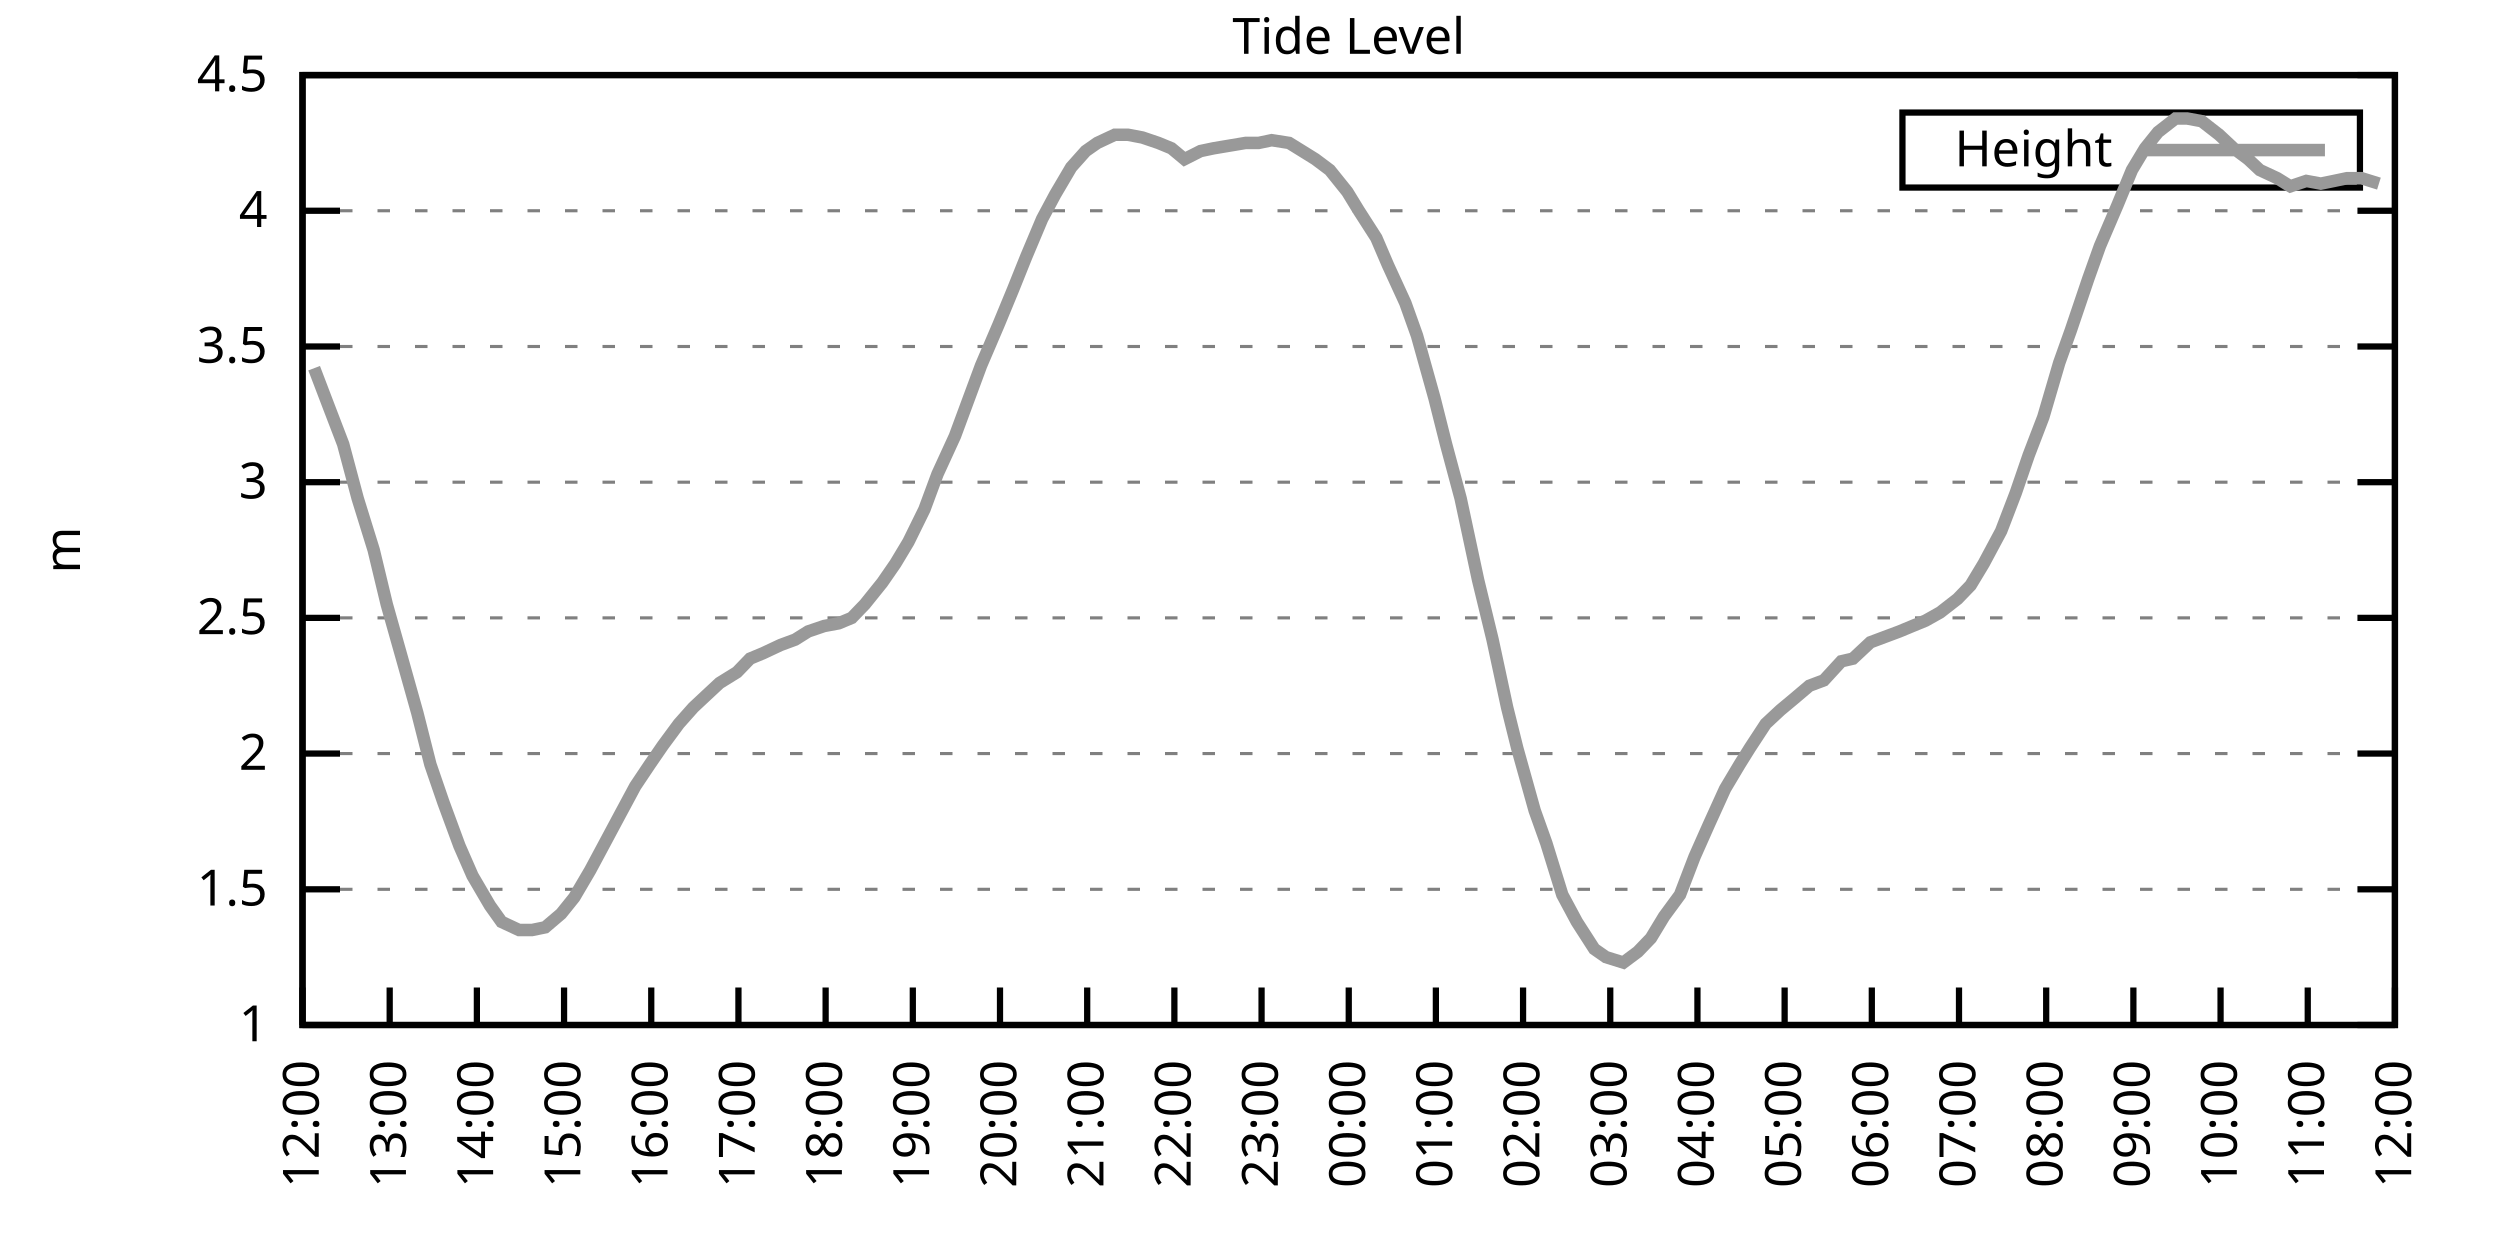
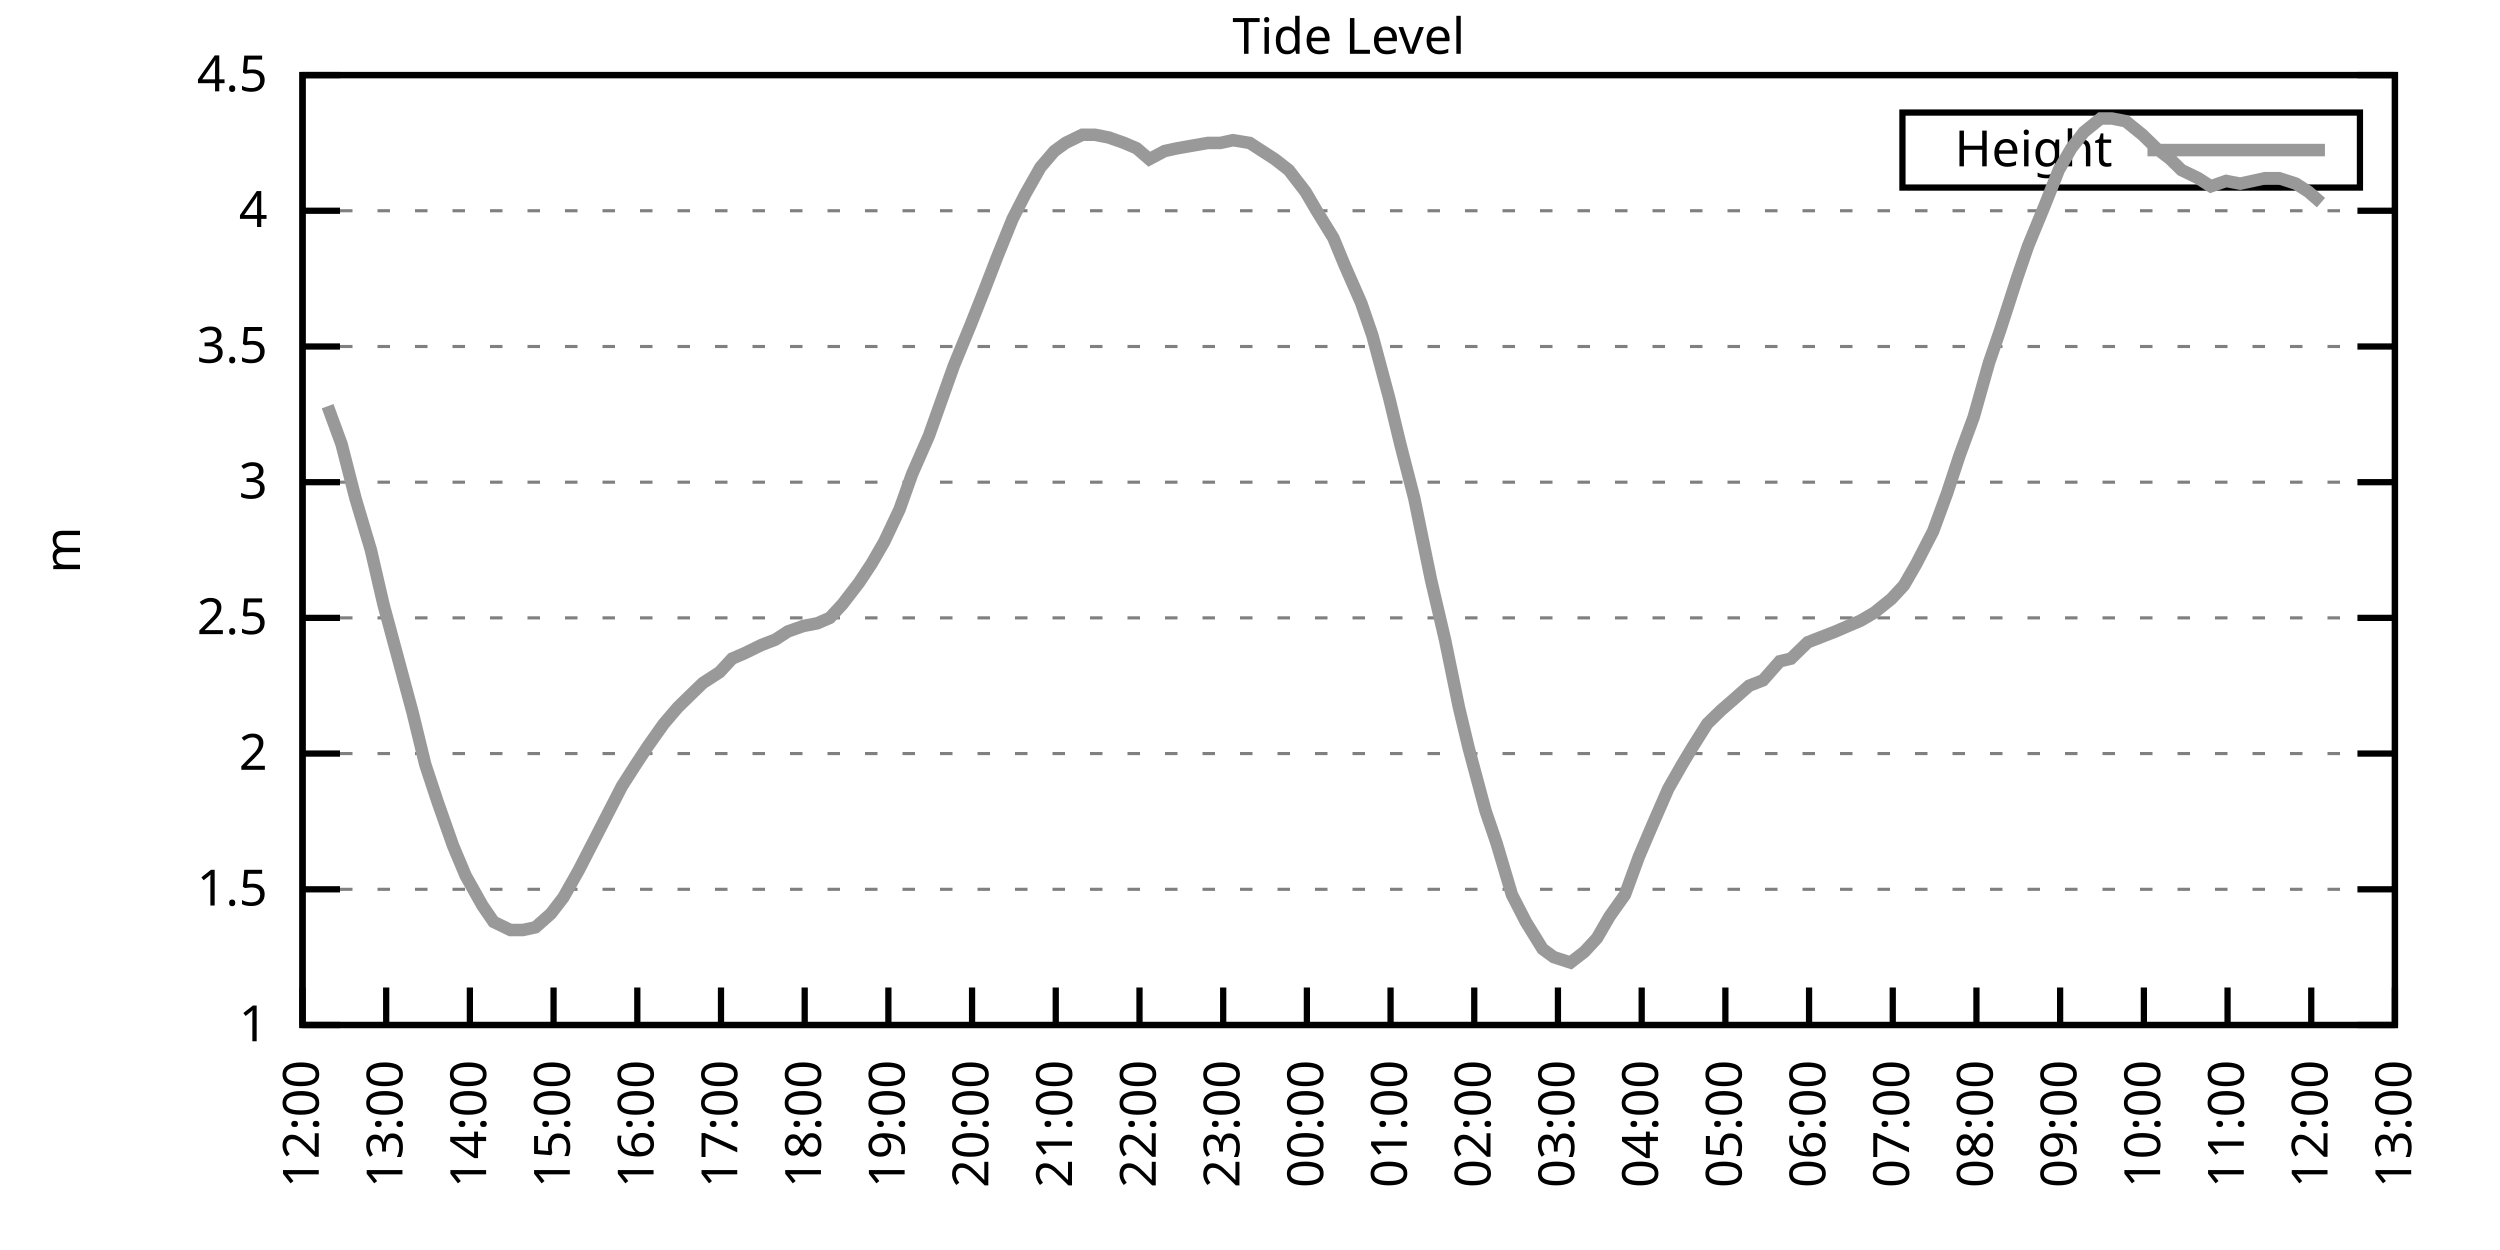
<svg xmlns="http://www.w3.org/2000/svg" xmlns:xlink="http://www.w3.org/1999/xlink" width="400" height="200" viewBox="0 0 400 200">
  <g id="gnuplot_canvas">
    <rect x="0" y="0" width="400" height="200" fill="none" />
    <defs>
      <circle id="gpDot" r="0.5" stroke-width="0.5" stroke="currentColor" />
      <path id="gpPt0" stroke-width="0.333" stroke="currentColor" d="M-1,0 h2 M0,-1 v2" />
      <path id="gpPt1" stroke-width="0.333" stroke="currentColor" d="M-1,-1 L1,1 M1,-1 L-1,1" />
      <path id="gpPt2" stroke-width="0.333" stroke="currentColor" d="M-1,0 L1,0 M0,-1 L0,1 M-1,-1 L1,1 M-1,1 L1,-1" />
      <rect id="gpPt3" stroke-width="0.333" stroke="currentColor" x="-1" y="-1" width="2" height="2" />
      <rect id="gpPt4" stroke-width="0.333" stroke="currentColor" fill="currentColor" x="-1" y="-1" width="2" height="2" />
      <circle id="gpPt5" stroke-width="0.333" stroke="currentColor" cx="0" cy="0" r="1" />
      <use xlink:href="#gpPt5" id="gpPt6" fill="currentColor" stroke="none" />
      <path id="gpPt7" stroke-width="0.333" stroke="currentColor" d="M0,-1.33 L-1.33,0.67 L1.33,0.67 z" />
      <use xlink:href="#gpPt7" id="gpPt8" fill="currentColor" stroke="none" />
      <use xlink:href="#gpPt7" id="gpPt9" stroke="currentColor" transform="rotate(180)" />
      <use xlink:href="#gpPt9" id="gpPt10" fill="currentColor" stroke="none" />
      <use xlink:href="#gpPt3" id="gpPt11" stroke="currentColor" transform="rotate(45)" />
      <use xlink:href="#gpPt11" id="gpPt12" fill="currentColor" stroke="none" />
      <path id="gpPt13" stroke-width="0.333" stroke="currentColor" d="M0,1.330 L1.265,0.411 L0.782,-1.067 L-0.782,-1.076 L-1.265,0.411 z" />
      <use xlink:href="#gpPt13" id="gpPt14" fill="currentColor" stroke="none" />
      <filter id="textbox" filterUnits="objectBoundingBox" x="0" y="0" height="1" width="1">
        <feFlood flood-color="white" flood-opacity="1" result="bgnd" />
        <feComposite in="SourceGraphic" in2="bgnd" operator="atop" />
      </filter>
      <filter id="greybox" filterUnits="objectBoundingBox" x="0" y="0" height="1" width="1">
        <feFlood flood-color="lightgrey" flood-opacity="1" result="grey" />
        <feComposite in="SourceGraphic" in2="grey" operator="atop" />
      </filter>
    </defs>
    <g fill="none" color="white" stroke="currentColor" stroke-width="1.00" stroke-linecap="butt" stroke-linejoin="miter">
</g>
    <g fill="none" color="black" stroke="currentColor" stroke-width="1.00" stroke-linecap="butt" stroke-linejoin="miter">
      <g stroke="none" shape-rendering="crispEdges">
        <polygon fill="rgb(255, 255, 255)" points="48.40,164.00 383.18,164.00 383.18,12.02 48.40,12.02 " />
      </g>
    </g>
    <g fill="none" color="black" stroke="currentColor" stroke-width="1.00" stroke-linecap="butt" stroke-linejoin="miter">
</g>
    <g fill="none" color="black" stroke="black" stroke-width="0.50" stroke-linecap="butt" stroke-linejoin="miter">
</g>
    <g fill="none" color="gray" stroke="currentColor" stroke-width="0.50" stroke-linecap="butt" stroke-linejoin="miter">
      <path stroke="gray" stroke-dasharray="2,4" class="gridline" d="M48.40,164.00 L383.19,164.00  " />
    </g>
    <g fill="none" color="gray" stroke="gray" stroke-width="1.00" stroke-linecap="butt" stroke-linejoin="miter">
</g>
    <g fill="none" color="black" stroke="currentColor" stroke-width="1.00" stroke-linecap="butt" stroke-linejoin="miter">
      <path stroke="black" d="M48.40,164.00 L54.40,164.00 M383.19,164.00 L377.19,164.00  " />
      <g transform="translate(42.80,166.60)" stroke="none" fill="black" font-family="Sans" font-size="8.00" text-anchor="end">
        <text>
          <tspan font-family="Sans"> 1</tspan>
        </text>
      </g>
    </g>
    <g fill="none" color="black" stroke="currentColor" stroke-width="1.00" stroke-linecap="butt" stroke-linejoin="miter">
</g>
    <g fill="none" color="black" stroke="black" stroke-width="0.50" stroke-linecap="butt" stroke-linejoin="miter">
</g>
    <g fill="none" color="gray" stroke="currentColor" stroke-width="0.50" stroke-linecap="butt" stroke-linejoin="miter">
      <path stroke="gray" stroke-dasharray="2,4" class="gridline" d="M48.40,142.29 L383.19,142.29  " />
    </g>
    <g fill="none" color="gray" stroke="gray" stroke-width="1.00" stroke-linecap="butt" stroke-linejoin="miter">
</g>
    <g fill="none" color="black" stroke="currentColor" stroke-width="1.00" stroke-linecap="butt" stroke-linejoin="miter">
      <path stroke="black" d="M48.40,142.29 L54.40,142.29 M383.19,142.29 L377.19,142.29  " />
      <g transform="translate(42.80,144.89)" stroke="none" fill="black" font-family="Sans" font-size="8.00" text-anchor="end">
        <text>
          <tspan font-family="Sans"> 1.5</tspan>
        </text>
      </g>
    </g>
    <g fill="none" color="black" stroke="currentColor" stroke-width="1.00" stroke-linecap="butt" stroke-linejoin="miter">
</g>
    <g fill="none" color="black" stroke="black" stroke-width="0.50" stroke-linecap="butt" stroke-linejoin="miter">
</g>
    <g fill="none" color="gray" stroke="currentColor" stroke-width="0.50" stroke-linecap="butt" stroke-linejoin="miter">
      <path stroke="gray" stroke-dasharray="2,4" class="gridline" d="M48.40,120.57 L383.19,120.57  " />
    </g>
    <g fill="none" color="gray" stroke="gray" stroke-width="1.00" stroke-linecap="butt" stroke-linejoin="miter">
</g>
    <g fill="none" color="black" stroke="currentColor" stroke-width="1.00" stroke-linecap="butt" stroke-linejoin="miter">
      <path stroke="black" d="M48.40,120.57 L54.40,120.57 M383.19,120.57 L377.19,120.57  " />
      <g transform="translate(42.80,123.17)" stroke="none" fill="black" font-family="Sans" font-size="8.00" text-anchor="end">
        <text>
          <tspan font-family="Sans"> 2</tspan>
        </text>
      </g>
    </g>
    <g fill="none" color="black" stroke="currentColor" stroke-width="1.00" stroke-linecap="butt" stroke-linejoin="miter">
</g>
    <g fill="none" color="black" stroke="black" stroke-width="0.50" stroke-linecap="butt" stroke-linejoin="miter">
</g>
    <g fill="none" color="gray" stroke="currentColor" stroke-width="0.50" stroke-linecap="butt" stroke-linejoin="miter">
      <path stroke="gray" stroke-dasharray="2,4" class="gridline" d="M48.40,98.86 L383.19,98.86  " />
    </g>
    <g fill="none" color="gray" stroke="gray" stroke-width="1.00" stroke-linecap="butt" stroke-linejoin="miter">
</g>
    <g fill="none" color="black" stroke="currentColor" stroke-width="1.00" stroke-linecap="butt" stroke-linejoin="miter">
      <path stroke="black" d="M48.40,98.86 L54.40,98.86 M383.19,98.86 L377.19,98.86  " />
      <g transform="translate(42.80,101.46)" stroke="none" fill="black" font-family="Sans" font-size="8.00" text-anchor="end">
        <text>
          <tspan font-family="Sans"> 2.5</tspan>
        </text>
      </g>
    </g>
    <g fill="none" color="black" stroke="currentColor" stroke-width="1.00" stroke-linecap="butt" stroke-linejoin="miter">
</g>
    <g fill="none" color="black" stroke="black" stroke-width="0.50" stroke-linecap="butt" stroke-linejoin="miter">
</g>
    <g fill="none" color="gray" stroke="currentColor" stroke-width="0.50" stroke-linecap="butt" stroke-linejoin="miter">
      <path stroke="gray" stroke-dasharray="2,4" class="gridline" d="M48.40,77.15 L383.19,77.15  " />
    </g>
    <g fill="none" color="gray" stroke="gray" stroke-width="1.00" stroke-linecap="butt" stroke-linejoin="miter">
</g>
    <g fill="none" color="black" stroke="currentColor" stroke-width="1.00" stroke-linecap="butt" stroke-linejoin="miter">
      <path stroke="black" d="M48.40,77.15 L54.40,77.15 M383.19,77.15 L377.19,77.15  " />
      <g transform="translate(42.80,79.75)" stroke="none" fill="black" font-family="Sans" font-size="8.00" text-anchor="end">
        <text>
          <tspan font-family="Sans"> 3</tspan>
        </text>
      </g>
    </g>
    <g fill="none" color="black" stroke="currentColor" stroke-width="1.00" stroke-linecap="butt" stroke-linejoin="miter">
</g>
    <g fill="none" color="black" stroke="black" stroke-width="0.50" stroke-linecap="butt" stroke-linejoin="miter">
</g>
    <g fill="none" color="gray" stroke="currentColor" stroke-width="0.50" stroke-linecap="butt" stroke-linejoin="miter">
      <path stroke="gray" stroke-dasharray="2,4" class="gridline" d="M48.40,55.44 L383.19,55.44  " />
    </g>
    <g fill="none" color="gray" stroke="gray" stroke-width="1.00" stroke-linecap="butt" stroke-linejoin="miter">
</g>
    <g fill="none" color="black" stroke="currentColor" stroke-width="1.00" stroke-linecap="butt" stroke-linejoin="miter">
      <path stroke="black" d="M48.40,55.44 L54.40,55.44 M383.19,55.44 L377.19,55.44  " />
      <g transform="translate(42.80,58.04)" stroke="none" fill="black" font-family="Sans" font-size="8.00" text-anchor="end">
        <text>
          <tspan font-family="Sans"> 3.5</tspan>
        </text>
      </g>
    </g>
    <g fill="none" color="black" stroke="currentColor" stroke-width="1.00" stroke-linecap="butt" stroke-linejoin="miter">
</g>
    <g fill="none" color="black" stroke="black" stroke-width="0.50" stroke-linecap="butt" stroke-linejoin="miter">
</g>
    <g fill="none" color="gray" stroke="currentColor" stroke-width="0.50" stroke-linecap="butt" stroke-linejoin="miter">
      <path stroke="gray" stroke-dasharray="2,4" class="gridline" d="M48.40,33.72 L383.19,33.72  " />
    </g>
    <g fill="none" color="gray" stroke="gray" stroke-width="1.00" stroke-linecap="butt" stroke-linejoin="miter">
</g>
    <g fill="none" color="black" stroke="currentColor" stroke-width="1.00" stroke-linecap="butt" stroke-linejoin="miter">
      <path stroke="black" d="M48.40,33.72 L54.40,33.72 M383.19,33.72 L377.19,33.72  " />
      <g transform="translate(42.80,36.32)" stroke="none" fill="black" font-family="Sans" font-size="8.00" text-anchor="end">
        <text>
          <tspan font-family="Sans"> 4</tspan>
        </text>
      </g>
    </g>
    <g fill="none" color="black" stroke="currentColor" stroke-width="1.00" stroke-linecap="butt" stroke-linejoin="miter">
</g>
    <g fill="none" color="black" stroke="black" stroke-width="0.50" stroke-linecap="butt" stroke-linejoin="miter">
</g>
    <g fill="none" color="gray" stroke="currentColor" stroke-width="0.50" stroke-linecap="butt" stroke-linejoin="miter">
      <path stroke="gray" stroke-dasharray="2,4" class="gridline" d="M48.40,12.01 L383.19,12.01  " />
    </g>
    <g fill="none" color="gray" stroke="gray" stroke-width="1.00" stroke-linecap="butt" stroke-linejoin="miter">
</g>
    <g fill="none" color="black" stroke="currentColor" stroke-width="1.00" stroke-linecap="butt" stroke-linejoin="miter">
      <path stroke="black" d="M48.40,12.01 L54.40,12.01 M383.19,12.01 L377.19,12.01  " />
      <g transform="translate(42.80,14.61)" stroke="none" fill="black" font-family="Sans" font-size="8.00" text-anchor="end">
        <text>
          <tspan font-family="Sans"> 4.5</tspan>
        </text>
      </g>
    </g>
    <g fill="none" color="black" stroke="currentColor" stroke-width="1.00" stroke-linecap="butt" stroke-linejoin="miter">
      <path stroke="black" d="M48.40,164.00 L48.40,158.00  " />
      <g transform="translate(51.00,169.60) rotate(270.00)" stroke="none" fill="black" font-family="Sans" font-size="8.00" text-anchor="end">
        <text>
          <tspan font-family="Sans">12:00</tspan>
        </text>
      </g>
    </g>
    <g fill="none" color="black" stroke="currentColor" stroke-width="1.00" stroke-linecap="butt" stroke-linejoin="miter">
-       <path stroke="black" d="M62.35,164.00 L62.35,158.00  " />
-       <g transform="translate(64.95,169.60) rotate(270.00)" stroke="none" fill="black" font-family="Sans" font-size="8.00" text-anchor="end">
+       <path stroke="black" d="M61.79,164.00 L61.79,158.00  " />
+       <g transform="translate(64.39,169.60) rotate(270.00)" stroke="none" fill="black" font-family="Sans" font-size="8.00" text-anchor="end">
        <text>
          <tspan font-family="Sans">13:00</tspan>
        </text>
      </g>
    </g>
    <g fill="none" color="black" stroke="currentColor" stroke-width="1.00" stroke-linecap="butt" stroke-linejoin="miter">
-       <path stroke="black" d="M76.30,164.00 L76.30,158.00  " />
-       <g transform="translate(78.90,169.60) rotate(270.00)" stroke="none" fill="black" font-family="Sans" font-size="8.00" text-anchor="end">
+       <path stroke="black" d="M75.18,164.00 L75.18,158.00  " />
+       <g transform="translate(77.78,169.60) rotate(270.00)" stroke="none" fill="black" font-family="Sans" font-size="8.00" text-anchor="end">
        <text>
          <tspan font-family="Sans">14:00</tspan>
        </text>
      </g>
    </g>
    <g fill="none" color="black" stroke="currentColor" stroke-width="1.00" stroke-linecap="butt" stroke-linejoin="miter">
-       <path stroke="black" d="M90.25,164.00 L90.25,158.00  " />
-       <g transform="translate(92.85,169.60) rotate(270.00)" stroke="none" fill="black" font-family="Sans" font-size="8.00" text-anchor="end">
+       <path stroke="black" d="M88.57,164.00 L88.57,158.00  " />
+       <g transform="translate(91.17,169.60) rotate(270.00)" stroke="none" fill="black" font-family="Sans" font-size="8.00" text-anchor="end">
        <text>
          <tspan font-family="Sans">15:00</tspan>
        </text>
      </g>
    </g>
    <g fill="none" color="black" stroke="currentColor" stroke-width="1.00" stroke-linecap="butt" stroke-linejoin="miter">
-       <path stroke="black" d="M104.20,164.00 L104.20,158.00  " />
-       <g transform="translate(106.80,169.60) rotate(270.00)" stroke="none" fill="black" font-family="Sans" font-size="8.00" text-anchor="end">
+       <path stroke="black" d="M101.97,164.00 L101.97,158.00  " />
+       <g transform="translate(104.57,169.60) rotate(270.00)" stroke="none" fill="black" font-family="Sans" font-size="8.00" text-anchor="end">
        <text>
          <tspan font-family="Sans">16:00</tspan>
        </text>
      </g>
    </g>
    <g fill="none" color="black" stroke="currentColor" stroke-width="1.00" stroke-linecap="butt" stroke-linejoin="miter">
-       <path stroke="black" d="M118.15,164.00 L118.15,158.00  " />
-       <g transform="translate(120.75,169.60) rotate(270.00)" stroke="none" fill="black" font-family="Sans" font-size="8.00" text-anchor="end">
+       <path stroke="black" d="M115.36,164.00 L115.36,158.00  " />
+       <g transform="translate(117.96,169.60) rotate(270.00)" stroke="none" fill="black" font-family="Sans" font-size="8.00" text-anchor="end">
        <text>
          <tspan font-family="Sans">17:00</tspan>
        </text>
      </g>
    </g>
    <g fill="none" color="black" stroke="currentColor" stroke-width="1.00" stroke-linecap="butt" stroke-linejoin="miter">
-       <path stroke="black" d="M132.10,164.00 L132.10,158.00  " />
-       <g transform="translate(134.70,169.60) rotate(270.00)" stroke="none" fill="black" font-family="Sans" font-size="8.00" text-anchor="end">
+       <path stroke="black" d="M128.75,164.00 L128.75,158.00  " />
+       <g transform="translate(131.35,169.60) rotate(270.00)" stroke="none" fill="black" font-family="Sans" font-size="8.00" text-anchor="end">
        <text>
          <tspan font-family="Sans">18:00</tspan>
        </text>
      </g>
    </g>
    <g fill="none" color="black" stroke="currentColor" stroke-width="1.00" stroke-linecap="butt" stroke-linejoin="miter">
-       <path stroke="black" d="M146.05,164.00 L146.05,158.00  " />
-       <g transform="translate(148.65,169.60) rotate(270.00)" stroke="none" fill="black" font-family="Sans" font-size="8.00" text-anchor="end">
+       <path stroke="black" d="M142.14,164.00 L142.14,158.00  " />
+       <g transform="translate(144.74,169.60) rotate(270.00)" stroke="none" fill="black" font-family="Sans" font-size="8.00" text-anchor="end">
        <text>
          <tspan font-family="Sans">19:00</tspan>
        </text>
      </g>
    </g>
    <g fill="none" color="black" stroke="currentColor" stroke-width="1.00" stroke-linecap="butt" stroke-linejoin="miter">
-       <path stroke="black" d="M160.00,164.00 L160.00,158.00  " />
-       <g transform="translate(162.60,169.60) rotate(270.00)" stroke="none" fill="black" font-family="Sans" font-size="8.00" text-anchor="end">
+       <path stroke="black" d="M155.53,164.00 L155.53,158.00  " />
+       <g transform="translate(158.13,169.60) rotate(270.00)" stroke="none" fill="black" font-family="Sans" font-size="8.00" text-anchor="end">
        <text>
          <tspan font-family="Sans">20:00</tspan>
        </text>
      </g>
    </g>
    <g fill="none" color="black" stroke="currentColor" stroke-width="1.00" stroke-linecap="butt" stroke-linejoin="miter">
-       <path stroke="black" d="M173.95,164.00 L173.95,158.00  " />
-       <g transform="translate(176.55,169.60) rotate(270.00)" stroke="none" fill="black" font-family="Sans" font-size="8.00" text-anchor="end">
+       <path stroke="black" d="M168.92,164.00 L168.92,158.00  " />
+       <g transform="translate(171.52,169.60) rotate(270.00)" stroke="none" fill="black" font-family="Sans" font-size="8.00" text-anchor="end">
        <text>
          <tspan font-family="Sans">21:00</tspan>
        </text>
      </g>
    </g>
    <g fill="none" color="black" stroke="currentColor" stroke-width="1.00" stroke-linecap="butt" stroke-linejoin="miter">
-       <path stroke="black" d="M187.90,164.00 L187.90,158.00  " />
-       <g transform="translate(190.50,169.60) rotate(270.00)" stroke="none" fill="black" font-family="Sans" font-size="8.00" text-anchor="end">
+       <path stroke="black" d="M182.32,164.00 L182.32,158.00  " />
+       <g transform="translate(184.92,169.60) rotate(270.00)" stroke="none" fill="black" font-family="Sans" font-size="8.00" text-anchor="end">
        <text>
          <tspan font-family="Sans">22:00</tspan>
        </text>
      </g>
    </g>
    <g fill="none" color="black" stroke="currentColor" stroke-width="1.00" stroke-linecap="butt" stroke-linejoin="miter">
-       <path stroke="black" d="M201.85,164.00 L201.85,158.00  " />
-       <g transform="translate(204.45,169.60) rotate(270.00)" stroke="none" fill="black" font-family="Sans" font-size="8.00" text-anchor="end">
+       <path stroke="black" d="M195.71,164.00 L195.71,158.00  " />
+       <g transform="translate(198.31,169.60) rotate(270.00)" stroke="none" fill="black" font-family="Sans" font-size="8.00" text-anchor="end">
        <text>
          <tspan font-family="Sans">23:00</tspan>
        </text>
      </g>
    </g>
    <g fill="none" color="black" stroke="currentColor" stroke-width="1.00" stroke-linecap="butt" stroke-linejoin="miter">
-       <path stroke="black" d="M215.80,164.00 L215.80,158.00  " />
-       <g transform="translate(218.40,169.60) rotate(270.00)" stroke="none" fill="black" font-family="Sans" font-size="8.00" text-anchor="end">
+       <path stroke="black" d="M209.10,164.00 L209.10,158.00  " />
+       <g transform="translate(211.70,169.60) rotate(270.00)" stroke="none" fill="black" font-family="Sans" font-size="8.00" text-anchor="end">
        <text>
          <tspan font-family="Sans">00:00</tspan>
        </text>
      </g>
    </g>
    <g fill="none" color="black" stroke="currentColor" stroke-width="1.00" stroke-linecap="butt" stroke-linejoin="miter">
-       <path stroke="black" d="M229.74,164.00 L229.74,158.00  " />
-       <g transform="translate(232.34,169.60) rotate(270.00)" stroke="none" fill="black" font-family="Sans" font-size="8.00" text-anchor="end">
+       <path stroke="black" d="M222.49,164.00 L222.49,158.00  " />
+       <g transform="translate(225.09,169.60) rotate(270.00)" stroke="none" fill="black" font-family="Sans" font-size="8.00" text-anchor="end">
        <text>
          <tspan font-family="Sans">01:00</tspan>
        </text>
      </g>
    </g>
    <g fill="none" color="black" stroke="currentColor" stroke-width="1.00" stroke-linecap="butt" stroke-linejoin="miter">
-       <path stroke="black" d="M243.69,164.00 L243.69,158.00  " />
-       <g transform="translate(246.29,169.60) rotate(270.00)" stroke="none" fill="black" font-family="Sans" font-size="8.00" text-anchor="end">
+       <path stroke="black" d="M235.88,164.00 L235.88,158.00  " />
+       <g transform="translate(238.48,169.60) rotate(270.00)" stroke="none" fill="black" font-family="Sans" font-size="8.00" text-anchor="end">
        <text>
          <tspan font-family="Sans">02:00</tspan>
        </text>
      </g>
    </g>
    <g fill="none" color="black" stroke="currentColor" stroke-width="1.00" stroke-linecap="butt" stroke-linejoin="miter">
-       <path stroke="black" d="M257.64,164.00 L257.64,158.00  " />
-       <g transform="translate(260.24,169.60) rotate(270.00)" stroke="none" fill="black" font-family="Sans" font-size="8.00" text-anchor="end">
+       <path stroke="black" d="M249.27,164.00 L249.27,158.00  " />
+       <g transform="translate(251.87,169.60) rotate(270.00)" stroke="none" fill="black" font-family="Sans" font-size="8.00" text-anchor="end">
        <text>
          <tspan font-family="Sans">03:00</tspan>
        </text>
      </g>
    </g>
    <g fill="none" color="black" stroke="currentColor" stroke-width="1.00" stroke-linecap="butt" stroke-linejoin="miter">
-       <path stroke="black" d="M271.59,164.00 L271.59,158.00  " />
-       <g transform="translate(274.19,169.60) rotate(270.00)" stroke="none" fill="black" font-family="Sans" font-size="8.00" text-anchor="end">
+       <path stroke="black" d="M262.67,164.00 L262.67,158.00  " />
+       <g transform="translate(265.27,169.60) rotate(270.00)" stroke="none" fill="black" font-family="Sans" font-size="8.00" text-anchor="end">
        <text>
          <tspan font-family="Sans">04:00</tspan>
        </text>
      </g>
    </g>
    <g fill="none" color="black" stroke="currentColor" stroke-width="1.00" stroke-linecap="butt" stroke-linejoin="miter">
-       <path stroke="black" d="M285.54,164.00 L285.54,158.00  " />
-       <g transform="translate(288.14,169.60) rotate(270.00)" stroke="none" fill="black" font-family="Sans" font-size="8.00" text-anchor="end">
+       <path stroke="black" d="M276.06,164.00 L276.06,158.00  " />
+       <g transform="translate(278.66,169.60) rotate(270.00)" stroke="none" fill="black" font-family="Sans" font-size="8.00" text-anchor="end">
        <text>
          <tspan font-family="Sans">05:00</tspan>
        </text>
      </g>
    </g>
    <g fill="none" color="black" stroke="currentColor" stroke-width="1.00" stroke-linecap="butt" stroke-linejoin="miter">
-       <path stroke="black" d="M299.49,164.00 L299.49,158.00  " />
-       <g transform="translate(302.09,169.60) rotate(270.00)" stroke="none" fill="black" font-family="Sans" font-size="8.00" text-anchor="end">
+       <path stroke="black" d="M289.45,164.00 L289.45,158.00  " />
+       <g transform="translate(292.05,169.60) rotate(270.00)" stroke="none" fill="black" font-family="Sans" font-size="8.00" text-anchor="end">
        <text>
          <tspan font-family="Sans">06:00</tspan>
        </text>
      </g>
    </g>
    <g fill="none" color="black" stroke="currentColor" stroke-width="1.00" stroke-linecap="butt" stroke-linejoin="miter">
-       <path stroke="black" d="M313.44,164.00 L313.44,158.00  " />
-       <g transform="translate(316.04,169.60) rotate(270.00)" stroke="none" fill="black" font-family="Sans" font-size="8.00" text-anchor="end">
+       <path stroke="black" d="M302.84,164.00 L302.84,158.00  " />
+       <g transform="translate(305.44,169.60) rotate(270.00)" stroke="none" fill="black" font-family="Sans" font-size="8.00" text-anchor="end">
        <text>
          <tspan font-family="Sans">07:00</tspan>
        </text>
      </g>
    </g>
    <g fill="none" color="black" stroke="currentColor" stroke-width="1.00" stroke-linecap="butt" stroke-linejoin="miter">
-       <path stroke="black" d="M327.39,164.00 L327.39,158.00  " />
-       <g transform="translate(329.99,169.60) rotate(270.00)" stroke="none" fill="black" font-family="Sans" font-size="8.00" text-anchor="end">
+       <path stroke="black" d="M316.23,164.00 L316.23,158.00  " />
+       <g transform="translate(318.83,169.60) rotate(270.00)" stroke="none" fill="black" font-family="Sans" font-size="8.00" text-anchor="end">
        <text>
          <tspan font-family="Sans">08:00</tspan>
        </text>
      </g>
    </g>
    <g fill="none" color="black" stroke="currentColor" stroke-width="1.00" stroke-linecap="butt" stroke-linejoin="miter">
-       <path stroke="black" d="M341.34,164.00 L341.34,158.00  " />
-       <g transform="translate(343.94,169.60) rotate(270.00)" stroke="none" fill="black" font-family="Sans" font-size="8.00" text-anchor="end">
+       <path stroke="black" d="M329.62,164.00 L329.62,158.00  " />
+       <g transform="translate(332.22,169.60) rotate(270.00)" stroke="none" fill="black" font-family="Sans" font-size="8.00" text-anchor="end">
        <text>
          <tspan font-family="Sans">09:00</tspan>
        </text>
      </g>
    </g>
    <g fill="none" color="black" stroke="currentColor" stroke-width="1.00" stroke-linecap="butt" stroke-linejoin="miter">
-       <path stroke="black" d="M355.29,164.00 L355.29,158.00  " />
-       <g transform="translate(357.89,169.60) rotate(270.00)" stroke="none" fill="black" font-family="Sans" font-size="8.00" text-anchor="end">
+       <path stroke="black" d="M343.02,164.00 L343.02,158.00  " />
+       <g transform="translate(345.62,169.60) rotate(270.00)" stroke="none" fill="black" font-family="Sans" font-size="8.00" text-anchor="end">
        <text>
          <tspan font-family="Sans">10:00</tspan>
        </text>
      </g>
    </g>
    <g fill="none" color="black" stroke="currentColor" stroke-width="1.00" stroke-linecap="butt" stroke-linejoin="miter">
-       <path stroke="black" d="M369.24,164.00 L369.24,158.00  " />
-       <g transform="translate(371.84,169.60) rotate(270.00)" stroke="none" fill="black" font-family="Sans" font-size="8.00" text-anchor="end">
+       <path stroke="black" d="M356.41,164.00 L356.41,158.00  " />
+       <g transform="translate(359.01,169.60) rotate(270.00)" stroke="none" fill="black" font-family="Sans" font-size="8.00" text-anchor="end">
        <text>
          <tspan font-family="Sans">11:00</tspan>
+         </text>
+       </g>
+     </g>
+     <g fill="none" color="black" stroke="currentColor" stroke-width="1.00" stroke-linecap="butt" stroke-linejoin="miter">
+       <path stroke="black" d="M369.80,164.00 L369.80,158.00  " />
+       <g transform="translate(372.40,169.60) rotate(270.00)" stroke="none" fill="black" font-family="Sans" font-size="8.00" text-anchor="end">
+         <text>
+           <tspan font-family="Sans">12:00</tspan>
        </text>
      </g>
    </g>
    <g fill="none" color="black" stroke="currentColor" stroke-width="1.00" stroke-linecap="butt" stroke-linejoin="miter">
      <path stroke="black" d="M383.19,164.00 L383.19,158.00  " />
      <g transform="translate(385.79,169.60) rotate(270.00)" stroke="none" fill="black" font-family="Sans" font-size="8.00" text-anchor="end">
        <text>
-           <tspan font-family="Sans">12:00</tspan>
+           <tspan font-family="Sans">13:00</tspan>
        </text>
      </g>
    </g>
    <g fill="none" color="black" stroke="currentColor" stroke-width="1.00" stroke-linecap="butt" stroke-linejoin="miter">
</g>
    <g fill="none" color="black" stroke="currentColor" stroke-width="1.00" stroke-linecap="butt" stroke-linejoin="miter">
      <path stroke="black" d="M48.40,12.01 L48.40,164.00 L383.19,164.00 L383.19,12.01 L48.40,12.01 Z  " />
    </g>
    <g fill="none" color="black" stroke="currentColor" stroke-width="1.00" stroke-linecap="butt" stroke-linejoin="miter">
</g>
    <g fill="none" color="black" stroke="currentColor" stroke-width="1.00" stroke-linecap="butt" stroke-linejoin="miter">
      <path stroke="black" d="M304.39,30.01 L304.39,18.01 L377.59,18.01 L377.59,30.01 L304.39,30.01 Z  " />
    </g>
    <g id="Tide_level_plot_1">
      <g fill="none" color="white" stroke="black" stroke-width="2.00" stroke-linecap="butt" stroke-linejoin="miter">
</g>
      <g fill="none" color="black" stroke="currentColor" stroke-width="2.00" stroke-linecap="butt" stroke-linejoin="miter">
        <g transform="translate(337.99,26.61)" stroke="none" fill="black" font-family="Sans" font-size="8.00" text-anchor="end">
          <text>
            <tspan font-family="Sans">Height</tspan>
          </text>
        </g>
      </g>
      <g fill="none" color="black" stroke="currentColor" stroke-width="2.00" stroke-linecap="butt" stroke-linejoin="miter">
-         <path stroke="rgb(153, 153, 153)" d="M343.59,24.01 L371.99,24.01 M50.26,58.91 L52.58,64.99 L54.91,71.07 L57.23,79.75 L59.79,88.00 L61.88,96.69   L64.21,104.94 L66.77,114.06 L68.86,122.31 L70.95,128.39 L73.51,135.34 L75.60,140.12 L78.39,144.89 L80.25,147.50   L83.04,148.80 L85.13,148.80 L87.23,148.37 L89.78,146.20 L91.88,143.59 L94.43,139.25 L96.99,134.47 L99.08,130.56   L101.64,125.79 L103.97,122.31 L106.06,119.27 L108.62,115.80 L110.94,113.19 L112.80,111.45 L115.13,109.28 L117.92,107.55   L120.01,105.38 L122.10,104.51 L124.89,103.20 L127.22,102.34 L129.31,101.03 L131.87,100.16 L134.19,99.73 L136.28,98.86   L138.37,96.69 L141.16,93.22 L143.26,90.18 L145.35,86.70 L147.91,81.49 L150.00,75.85 L152.79,69.77 L154.88,64.12   L156.97,58.48 L159.76,51.96 L162.09,46.32 L164.18,41.11 L166.74,35.03 L168.83,31.12 L171.39,26.77 L173.71,24.17   L175.57,22.87 L178.36,21.56 L180.46,21.56 L182.78,22.00 L185.34,22.87 L187.43,23.73 L189.52,25.47 L192.08,24.17   L194.17,23.73 L196.73,23.30 L199.29,22.87 L201.38,22.87 L203.47,22.43 L206.26,22.87 L208.36,24.17 L210.45,25.47   L212.77,27.21 L215.56,30.68 L217.42,33.72 L220.21,38.07 L222.07,42.41 L224.86,48.49 L226.72,53.70 L229.51,63.69   L231.37,71.07 L233.70,79.75 L236.49,92.78 L238.81,102.34 L241.14,113.19 L242.76,119.71 L245.55,129.69 L247.41,134.90   L249.97,143.16 L252.30,147.50 L255.09,151.84 L256.95,153.14 L259.74,154.01 L262.06,152.28 L264.15,150.10 L266.25,146.63   L268.80,143.16 L271.13,137.08 L273.45,131.86 L276.01,126.22 L278.34,122.31 L279.96,119.71 L282.52,115.80 L284.85,113.63   L286.94,111.89 L289.50,109.72 L291.82,108.85 L294.61,105.81 L296.47,105.38 L299.26,102.77 L301.58,101.90 L303.91,101.03   L306.00,100.16 L308.09,99.30 L310.42,97.99 L313.21,95.82 L315.30,93.65 L317.39,90.18 L320.18,84.97 L322.51,78.89   L324.60,72.81 L326.93,66.73 L329.48,58.04 L331.34,52.83 L334.13,44.58 L335.99,39.37 L338.78,32.85 L341.11,27.21   L343.20,23.73 L345.29,21.13 L348.08,18.96 L349.94,18.96 L352.27,19.39 L355.06,21.56 L357.38,23.73 L359.71,25.47   L361.57,27.21 L364.36,28.51 L366.45,29.81 L369.01,28.95 L371.33,29.38 L373.43,28.95 L375.52,28.51 L377.84,28.51   L380.63,29.38  " />
+         <path stroke="rgb(153, 153, 153)" d="M343.59,24.01 L371.99,24.01 M52.42,64.99 L54.65,71.07 L56.88,79.75 L59.34,88.00 L61.35,96.69 L63.58,104.94   L66.03,114.06 L68.04,122.31 L70.05,128.39 L72.50,135.34 L74.51,140.12 L77.19,144.89 L78.98,147.50 L81.66,148.80   L83.66,148.80 L85.67,148.37 L88.13,146.20 L90.14,143.59 L92.59,139.25 L95.05,134.47 L97.06,130.56 L99.51,125.79   L101.74,122.31 L103.75,119.27 L106.21,115.80 L108.44,113.19 L110.22,111.45 L112.46,109.28 L115.13,107.55 L117.14,105.38   L119.15,104.51 L121.83,103.20 L124.06,102.34 L126.07,101.03 L128.53,100.16 L130.76,99.73 L132.77,98.86 L134.78,96.69   L137.45,93.22 L139.46,90.18 L141.47,86.70 L143.93,81.49 L145.94,75.85 L148.61,69.77 L150.62,64.12 L152.63,58.48   L155.31,51.96 L157.54,46.32 L159.55,41.11 L162.01,35.03 L164.01,31.12 L166.47,26.77 L168.70,24.17 L170.49,22.87   L173.17,21.56 L175.17,21.56 L177.41,22.00 L179.86,22.87 L181.87,23.73 L183.88,25.47 L186.33,24.17 L188.34,23.73   L190.80,23.30 L193.25,22.87 L195.26,22.87 L197.27,22.43 L199.95,22.87 L201.96,24.17 L203.97,25.47 L206.20,27.21   L208.88,30.68 L210.66,33.72 L213.34,38.07 L215.13,42.41 L217.80,48.49 L219.59,53.70 L222.27,63.69 L224.05,71.07   L226.29,79.75 L228.96,92.78 L231.20,102.34 L233.43,113.19 L234.99,119.71 L237.67,129.69 L239.45,134.90 L241.91,143.16   L244.14,147.50 L246.82,151.84 L248.60,153.14 L251.28,154.01 L253.51,152.28 L255.52,150.10 L257.53,146.63 L259.99,143.16   L262.22,137.08 L264.45,131.86 L266.91,126.22 L269.14,122.31 L270.70,119.71 L273.16,115.80 L275.39,113.63 L277.40,111.89   L279.85,109.72 L282.08,108.85 L284.76,105.81 L286.55,105.38 L289.23,102.77 L291.46,101.90 L293.69,101.03 L295.70,100.16   L297.71,99.30 L299.94,97.99 L302.62,95.82 L304.63,93.65 L306.63,90.18 L309.31,84.97 L311.54,78.89 L313.55,72.81   L315.79,66.73 L318.24,58.04 L320.03,52.83 L322.70,44.58 L324.49,39.37 L327.17,32.85 L329.40,27.21 L331.41,23.73   L333.42,21.13 L336.10,18.96 L337.88,18.96 L340.11,19.39 L342.79,21.56 L345.02,23.73 L347.26,25.47 L349.04,27.21   L351.72,28.51 L353.73,29.81 L356.18,28.95 L358.42,29.38 L360.42,28.95 L362.43,28.51 L364.66,28.51 L367.34,29.38   L369.35,30.68 L371.36,32.42  " />
      </g>
    </g>
    <g fill="none" color="black" stroke="currentColor" stroke-width="2.00" stroke-linecap="butt" stroke-linejoin="miter">
</g>
    <g fill="none" color="black" stroke="black" stroke-width="1.00" stroke-linecap="butt" stroke-linejoin="miter">
</g>
    <g fill="none" color="black" stroke="currentColor" stroke-width="1.00" stroke-linecap="butt" stroke-linejoin="miter">
      <path stroke="black" d="M48.40,12.01 L48.40,164.00 L383.19,164.00 L383.19,12.01 L48.40,12.01 Z  " />
      <g transform="translate(12.80,88.01) rotate(270.00)" stroke="none" fill="black" font-family="Sans" font-size="8.00" text-anchor="middle">
        <text>
          <tspan font-family="Sans">m</tspan>
        </text>
      </g>
    </g>
    <g fill="none" color="black" stroke="currentColor" stroke-width="1.00" stroke-linecap="butt" stroke-linejoin="miter">
</g>
    <g fill="none" color="black" stroke="currentColor" stroke-width="1.00" stroke-linecap="butt" stroke-linejoin="miter">
      <g transform="translate(215.79,8.61)" stroke="none" fill="black" font-family="Sans" font-size="8.00" text-anchor="middle">
        <text>
          <tspan font-family="Sans">Tide Level</tspan>
        </text>
      </g>
    </g>
    <g fill="none" color="black" stroke="currentColor" stroke-width="1.00" stroke-linecap="butt" stroke-linejoin="miter">
</g>
  </g>
</svg>
